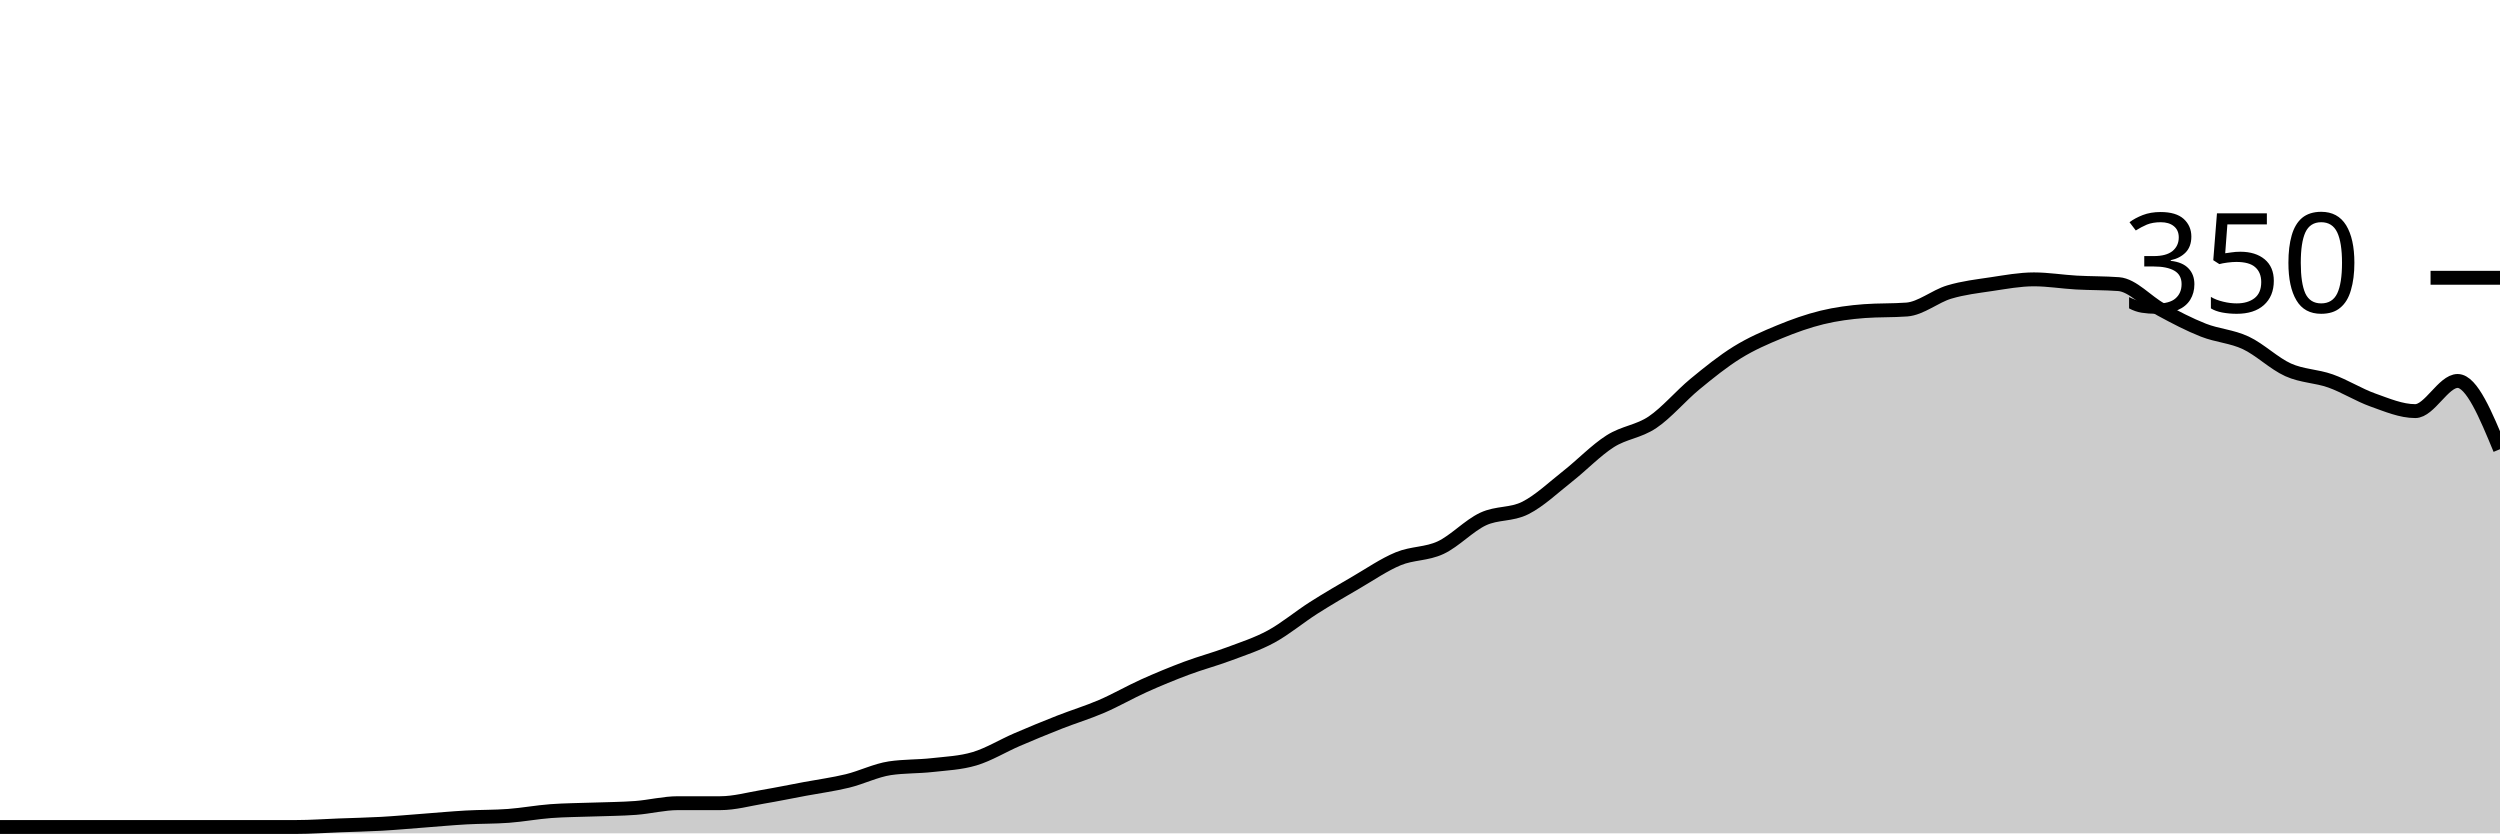
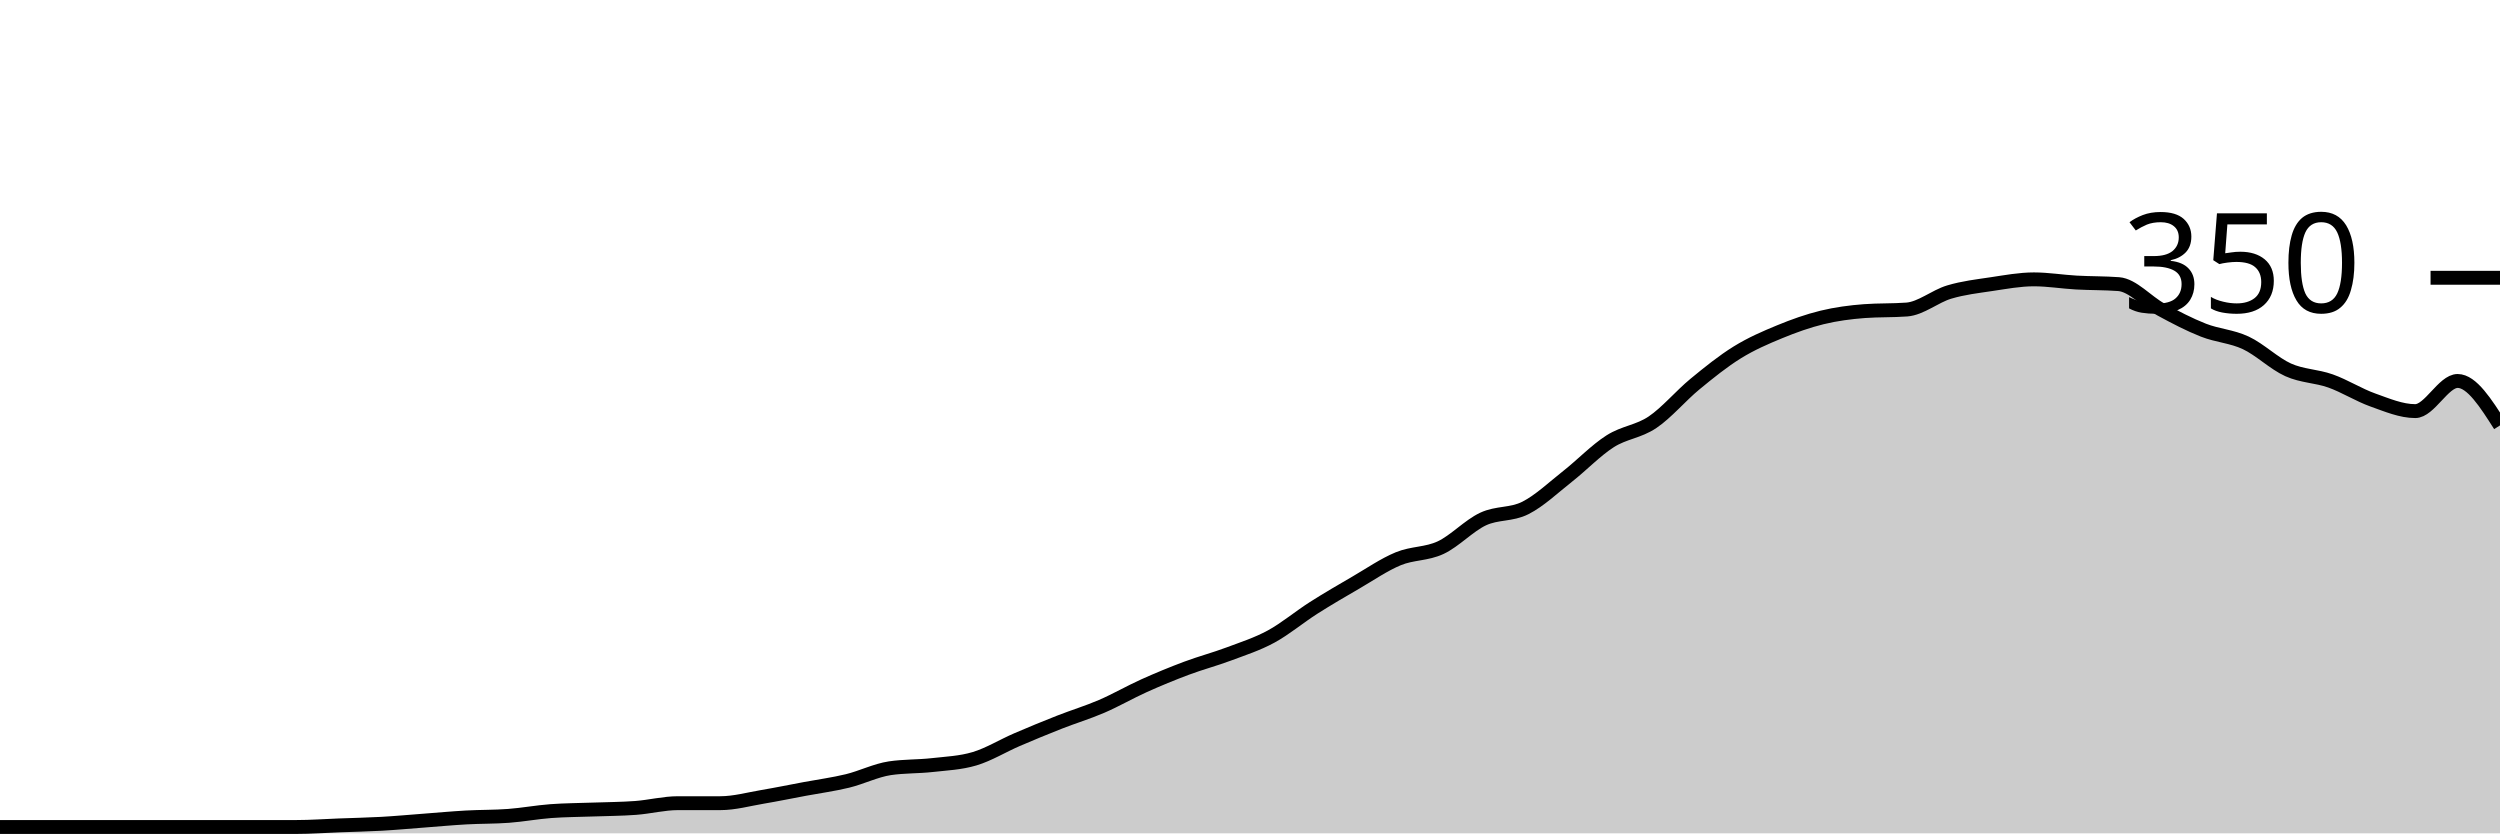
<svg xmlns="http://www.w3.org/2000/svg" viewBox="0 0 180 60">
  <g transform="translate(0,20)">
-     <path class="area" fill="rgba(0, 0, 0, 0.2)" d="M0,39.543C1.017,39.543,2.034,39.543,3.051,39.543C4.068,39.543,5.085,39.543,6.102,39.543C7.119,39.543,8.136,39.543,9.153,39.543C10.169,39.543,11.186,39.543,12.203,39.543C13.22,39.543,14.237,39.543,15.254,39.543C16.271,39.543,17.288,39.543,18.305,39.543C19.322,39.543,20.339,39.543,21.356,39.543C22.373,39.543,23.39,39.467,24.407,39.429C25.424,39.39,26.441,39.371,27.458,39.314C28.475,39.257,29.492,39.162,30.508,39.086C31.525,39.01,32.542,38.914,33.559,38.857C34.576,38.8,35.593,38.819,36.61,38.743C37.627,38.667,38.644,38.476,39.661,38.4C40.678,38.324,41.695,38.324,42.712,38.286C43.729,38.248,44.746,38.248,45.763,38.171C46.78,38.095,47.797,37.829,48.814,37.829C49.831,37.829,50.847,37.829,51.864,37.829C52.881,37.829,53.898,37.543,54.915,37.371C55.932,37.2,56.949,36.99,57.966,36.8C58.983,36.61,60,36.476,61.017,36.229C62.034,35.981,63.051,35.467,64.068,35.314C65.085,35.162,66.102,35.2,67.119,35.086C68.136,34.971,69.153,34.933,70.169,34.629C71.186,34.324,72.203,33.695,73.22,33.257C74.237,32.819,75.254,32.4,76.271,32C77.288,31.6,78.305,31.295,79.322,30.857C80.339,30.419,81.356,29.829,82.373,29.371C83.39,28.914,84.407,28.495,85.424,28.114C86.441,27.733,87.458,27.467,88.475,27.086C89.492,26.705,90.508,26.381,91.525,25.829C92.542,25.276,93.559,24.419,94.576,23.771C95.593,23.124,96.61,22.533,97.627,21.943C98.644,21.352,99.661,20.648,100.678,20.229C101.695,19.81,102.712,19.905,103.729,19.429C104.746,18.952,105.763,17.848,106.78,17.371C107.797,16.895,108.814,17.086,109.831,16.571C110.847,16.057,111.864,15.086,112.881,14.286C113.898,13.486,114.915,12.419,115.932,11.771C116.949,11.124,117.966,11.086,118.983,10.4C120,9.714,121.017,8.495,122.034,7.657C123.051,6.819,124.068,6,125.085,5.371C126.102,4.743,127.119,4.305,128.136,3.886C129.153,3.467,130.169,3.105,131.186,2.857C132.203,2.61,133.22,2.476,134.237,2.4C135.254,2.324,136.271,2.362,137.288,2.286C138.305,2.21,139.322,1.333,140.339,1.029C141.356,0.724,142.373,0.61,143.39,0.457C144.407,0.305,145.424,0.114,146.441,0.114C147.458,0.114,148.475,0.286,149.492,0.343C150.508,0.4,151.525,0.381,152.542,0.457C153.559,0.533,154.576,1.733,155.593,2.286C156.61,2.838,157.627,3.371,158.644,3.771C159.661,4.171,160.678,4.21,161.695,4.686C162.712,5.162,163.729,6.171,164.746,6.629C165.763,7.086,166.78,7.067,167.797,7.429C168.814,7.79,169.831,8.438,170.847,8.8C171.864,9.162,172.881,9.6,173.898,9.6C174.915,9.6,175.932,7.429,176.949,7.429C177.966,7.429,178.983,9.886,180,12.343L180,40C178.983,40,177.966,40,176.949,40C175.932,40,174.915,40,173.898,40C172.881,40,171.864,40,170.847,40C169.831,40,168.814,40,167.797,40C166.78,40,165.763,40,164.746,40C163.729,40,162.712,40,161.695,40C160.678,40,159.661,40,158.644,40C157.627,40,156.61,40,155.593,40C154.576,40,153.559,40,152.542,40C151.525,40,150.508,40,149.492,40C148.475,40,147.458,40,146.441,40C145.424,40,144.407,40,143.39,40C142.373,40,141.356,40,140.339,40C139.322,40,138.305,40,137.288,40C136.271,40,135.254,40,134.237,40C133.22,40,132.203,40,131.186,40C130.169,40,129.153,40,128.136,40C127.119,40,126.102,40,125.085,40C124.068,40,123.051,40,122.034,40C121.017,40,120,40,118.983,40C117.966,40,116.949,40,115.932,40C114.915,40,113.898,40,112.881,40C111.864,40,110.847,40,109.831,40C108.814,40,107.797,40,106.78,40C105.763,40,104.746,40,103.729,40C102.712,40,101.695,40,100.678,40C99.661,40,98.644,40,97.627,40C96.61,40,95.593,40,94.576,40C93.559,40,92.542,40,91.525,40C90.508,40,89.492,40,88.475,40C87.458,40,86.441,40,85.424,40C84.407,40,83.39,40,82.373,40C81.356,40,80.339,40,79.322,40C78.305,40,77.288,40,76.271,40C75.254,40,74.237,40,73.22,40C72.203,40,71.186,40,70.169,40C69.153,40,68.136,40,67.119,40C66.102,40,65.085,40,64.068,40C63.051,40,62.034,40,61.017,40C60,40,58.983,40,57.966,40C56.949,40,55.932,40,54.915,40C53.898,40,52.881,40,51.864,40C50.847,40,49.831,40,48.814,40C47.797,40,46.78,40,45.763,40C44.746,40,43.729,40,42.712,40C41.695,40,40.678,40,39.661,40C38.644,40,37.627,40,36.61,40C35.593,40,34.576,40,33.559,40C32.542,40,31.525,40,30.508,40C29.492,40,28.475,40,27.458,40C26.441,40,25.424,40,24.407,40C23.39,40,22.373,40,21.356,40C20.339,40,19.322,40,18.305,40C17.288,40,16.271,40,15.254,40C14.237,40,13.22,40,12.203,40C11.186,40,10.169,40,9.153,40C8.136,40,7.119,40,6.102,40C5.085,40,4.068,40,3.051,40C2.034,40,1.017,40,0,40Z" />
-     <path class="line" stroke="black" fill="none" d="M0,39.543C1.017,39.543,2.034,39.543,3.051,39.543C4.068,39.543,5.085,39.543,6.102,39.543C7.119,39.543,8.136,39.543,9.153,39.543C10.169,39.543,11.186,39.543,12.203,39.543C13.22,39.543,14.237,39.543,15.254,39.543C16.271,39.543,17.288,39.543,18.305,39.543C19.322,39.543,20.339,39.543,21.356,39.543C22.373,39.543,23.39,39.467,24.407,39.429C25.424,39.39,26.441,39.371,27.458,39.314C28.475,39.257,29.492,39.162,30.508,39.086C31.525,39.01,32.542,38.914,33.559,38.857C34.576,38.8,35.593,38.819,36.61,38.743C37.627,38.667,38.644,38.476,39.661,38.4C40.678,38.324,41.695,38.324,42.712,38.286C43.729,38.248,44.746,38.248,45.763,38.171C46.78,38.095,47.797,37.829,48.814,37.829C49.831,37.829,50.847,37.829,51.864,37.829C52.881,37.829,53.898,37.543,54.915,37.371C55.932,37.2,56.949,36.99,57.966,36.8C58.983,36.61,60,36.476,61.017,36.229C62.034,35.981,63.051,35.467,64.068,35.314C65.085,35.162,66.102,35.2,67.119,35.086C68.136,34.971,69.153,34.933,70.169,34.629C71.186,34.324,72.203,33.695,73.22,33.257C74.237,32.819,75.254,32.4,76.271,32C77.288,31.6,78.305,31.295,79.322,30.857C80.339,30.419,81.356,29.829,82.373,29.371C83.39,28.914,84.407,28.495,85.424,28.114C86.441,27.733,87.458,27.467,88.475,27.086C89.492,26.705,90.508,26.381,91.525,25.829C92.542,25.276,93.559,24.419,94.576,23.771C95.593,23.124,96.61,22.533,97.627,21.943C98.644,21.352,99.661,20.648,100.678,20.229C101.695,19.81,102.712,19.905,103.729,19.429C104.746,18.952,105.763,17.848,106.78,17.371C107.797,16.895,108.814,17.086,109.831,16.571C110.847,16.057,111.864,15.086,112.881,14.286C113.898,13.486,114.915,12.419,115.932,11.771C116.949,11.124,117.966,11.086,118.983,10.4C120,9.714,121.017,8.495,122.034,7.657C123.051,6.819,124.068,6,125.085,5.371C126.102,4.743,127.119,4.305,128.136,3.886C129.153,3.467,130.169,3.105,131.186,2.857C132.203,2.61,133.22,2.476,134.237,2.4C135.254,2.324,136.271,2.362,137.288,2.286C138.305,2.21,139.322,1.333,140.339,1.029C141.356,0.724,142.373,0.61,143.39,0.457C144.407,0.305,145.424,0.114,146.441,0.114C147.458,0.114,148.475,0.286,149.492,0.343C150.508,0.4,151.525,0.381,152.542,0.457C153.559,0.533,154.576,1.733,155.593,2.286C156.61,2.838,157.627,3.371,158.644,3.771C159.661,4.171,160.678,4.21,161.695,4.686C162.712,5.162,163.729,6.171,164.746,6.629C165.763,7.086,166.78,7.067,167.797,7.429C168.814,7.79,169.831,8.438,170.847,8.8C171.864,9.162,172.881,9.6,173.898,9.6C174.915,9.6,175.932,7.429,176.949,7.429C177.966,7.429,178.983,9.886,180,12.343" />
+     <path class="area" fill="rgba(0, 0, 0, 0.2)" d="M0,39.543C1.017,39.543,2.034,39.543,3.051,39.543C4.068,39.543,5.085,39.543,6.102,39.543C7.119,39.543,8.136,39.543,9.153,39.543C10.169,39.543,11.186,39.543,12.203,39.543C13.22,39.543,14.237,39.543,15.254,39.543C16.271,39.543,17.288,39.543,18.305,39.543C19.322,39.543,20.339,39.543,21.356,39.543C22.373,39.543,23.39,39.467,24.407,39.429C25.424,39.39,26.441,39.371,27.458,39.314C28.475,39.257,29.492,39.162,30.508,39.086C31.525,39.01,32.542,38.914,33.559,38.857C34.576,38.8,35.593,38.819,36.61,38.743C37.627,38.667,38.644,38.476,39.661,38.4C40.678,38.324,41.695,38.324,42.712,38.286C43.729,38.248,44.746,38.248,45.763,38.171C46.78,38.095,47.797,37.829,48.814,37.829C49.831,37.829,50.847,37.829,51.864,37.829C52.881,37.829,53.898,37.543,54.915,37.371C55.932,37.2,56.949,36.99,57.966,36.8C58.983,36.61,60,36.476,61.017,36.229C62.034,35.981,63.051,35.467,64.068,35.314C65.085,35.162,66.102,35.2,67.119,35.086C68.136,34.971,69.153,34.933,70.169,34.629C71.186,34.324,72.203,33.695,73.22,33.257C74.237,32.819,75.254,32.4,76.271,32C77.288,31.6,78.305,31.295,79.322,30.857C80.339,30.419,81.356,29.829,82.373,29.371C83.39,28.914,84.407,28.495,85.424,28.114C86.441,27.733,87.458,27.467,88.475,27.086C89.492,26.705,90.508,26.381,91.525,25.829C92.542,25.276,93.559,24.419,94.576,23.771C95.593,23.124,96.61,22.533,97.627,21.943C98.644,21.352,99.661,20.648,100.678,20.229C101.695,19.81,102.712,19.905,103.729,19.429C104.746,18.952,105.763,17.848,106.78,17.371C107.797,16.895,108.814,17.086,109.831,16.571C110.847,16.057,111.864,15.086,112.881,14.286C113.898,13.486,114.915,12.419,115.932,11.771C116.949,11.124,117.966,11.086,118.983,10.4C120,9.714,121.017,8.495,122.034,7.657C123.051,6.819,124.068,6,125.085,5.371C126.102,4.743,127.119,4.305,128.136,3.886C129.153,3.467,130.169,3.105,131.186,2.857C132.203,2.61,133.22,2.476,134.237,2.4C135.254,2.324,136.271,2.362,137.288,2.286C138.305,2.21,139.322,1.333,140.339,1.029C141.356,0.724,142.373,0.61,143.39,0.457C144.407,0.305,145.424,0.114,146.441,0.114C147.458,0.114,148.475,0.286,149.492,0.343C150.508,0.4,151.525,0.381,152.542,0.457C153.559,0.533,154.576,1.733,155.593,2.286C156.61,2.838,157.627,3.371,158.644,3.771C159.661,4.171,160.678,4.21,161.695,4.686C162.712,5.162,163.729,6.171,164.746,6.629C165.763,7.086,166.78,7.067,167.797,7.429C168.814,7.79,169.831,8.438,170.847,8.8C171.864,9.162,172.881,9.6,173.898,9.6C174.915,9.6,175.932,7.429,176.949,7.429C177.966,7.429,178.983,9.029,180,10.629L180,40C178.983,40,177.966,40,176.949,40C175.932,40,174.915,40,173.898,40C172.881,40,171.864,40,170.847,40C169.831,40,168.814,40,167.797,40C166.78,40,165.763,40,164.746,40C163.729,40,162.712,40,161.695,40C160.678,40,159.661,40,158.644,40C157.627,40,156.61,40,155.593,40C154.576,40,153.559,40,152.542,40C151.525,40,150.508,40,149.492,40C148.475,40,147.458,40,146.441,40C145.424,40,144.407,40,143.39,40C142.373,40,141.356,40,140.339,40C139.322,40,138.305,40,137.288,40C136.271,40,135.254,40,134.237,40C133.22,40,132.203,40,131.186,40C130.169,40,129.153,40,128.136,40C127.119,40,126.102,40,125.085,40C124.068,40,123.051,40,122.034,40C121.017,40,120,40,118.983,40C117.966,40,116.949,40,115.932,40C114.915,40,113.898,40,112.881,40C111.864,40,110.847,40,109.831,40C108.814,40,107.797,40,106.78,40C105.763,40,104.746,40,103.729,40C102.712,40,101.695,40,100.678,40C99.661,40,98.644,40,97.627,40C96.61,40,95.593,40,94.576,40C93.559,40,92.542,40,91.525,40C90.508,40,89.492,40,88.475,40C87.458,40,86.441,40,85.424,40C84.407,40,83.39,40,82.373,40C81.356,40,80.339,40,79.322,40C78.305,40,77.288,40,76.271,40C75.254,40,74.237,40,73.22,40C72.203,40,71.186,40,70.169,40C69.153,40,68.136,40,67.119,40C66.102,40,65.085,40,64.068,40C63.051,40,62.034,40,61.017,40C60,40,58.983,40,57.966,40C56.949,40,55.932,40,54.915,40C53.898,40,52.881,40,51.864,40C50.847,40,49.831,40,48.814,40C47.797,40,46.78,40,45.763,40C44.746,40,43.729,40,42.712,40C41.695,40,40.678,40,39.661,40C38.644,40,37.627,40,36.61,40C35.593,40,34.576,40,33.559,40C32.542,40,31.525,40,30.508,40C29.492,40,28.475,40,27.458,40C26.441,40,25.424,40,24.407,40C23.39,40,22.373,40,21.356,40C20.339,40,19.322,40,18.305,40C17.288,40,16.271,40,15.254,40C14.237,40,13.22,40,12.203,40C11.186,40,10.169,40,9.153,40C8.136,40,7.119,40,6.102,40C5.085,40,4.068,40,3.051,40C2.034,40,1.017,40,0,40Z" />
+     <path class="line" stroke="black" fill="none" d="M0,39.543C1.017,39.543,2.034,39.543,3.051,39.543C4.068,39.543,5.085,39.543,6.102,39.543C7.119,39.543,8.136,39.543,9.153,39.543C10.169,39.543,11.186,39.543,12.203,39.543C13.22,39.543,14.237,39.543,15.254,39.543C16.271,39.543,17.288,39.543,18.305,39.543C19.322,39.543,20.339,39.543,21.356,39.543C22.373,39.543,23.39,39.467,24.407,39.429C25.424,39.39,26.441,39.371,27.458,39.314C28.475,39.257,29.492,39.162,30.508,39.086C31.525,39.01,32.542,38.914,33.559,38.857C34.576,38.8,35.593,38.819,36.61,38.743C37.627,38.667,38.644,38.476,39.661,38.4C40.678,38.324,41.695,38.324,42.712,38.286C43.729,38.248,44.746,38.248,45.763,38.171C46.78,38.095,47.797,37.829,48.814,37.829C49.831,37.829,50.847,37.829,51.864,37.829C52.881,37.829,53.898,37.543,54.915,37.371C55.932,37.2,56.949,36.99,57.966,36.8C58.983,36.61,60,36.476,61.017,36.229C62.034,35.981,63.051,35.467,64.068,35.314C65.085,35.162,66.102,35.2,67.119,35.086C68.136,34.971,69.153,34.933,70.169,34.629C71.186,34.324,72.203,33.695,73.22,33.257C74.237,32.819,75.254,32.4,76.271,32C77.288,31.6,78.305,31.295,79.322,30.857C80.339,30.419,81.356,29.829,82.373,29.371C83.39,28.914,84.407,28.495,85.424,28.114C86.441,27.733,87.458,27.467,88.475,27.086C89.492,26.705,90.508,26.381,91.525,25.829C92.542,25.276,93.559,24.419,94.576,23.771C95.593,23.124,96.61,22.533,97.627,21.943C98.644,21.352,99.661,20.648,100.678,20.229C101.695,19.81,102.712,19.905,103.729,19.429C104.746,18.952,105.763,17.848,106.78,17.371C107.797,16.895,108.814,17.086,109.831,16.571C110.847,16.057,111.864,15.086,112.881,14.286C113.898,13.486,114.915,12.419,115.932,11.771C116.949,11.124,117.966,11.086,118.983,10.4C120,9.714,121.017,8.495,122.034,7.657C123.051,6.819,124.068,6,125.085,5.371C126.102,4.743,127.119,4.305,128.136,3.886C129.153,3.467,130.169,3.105,131.186,2.857C132.203,2.61,133.22,2.476,134.237,2.4C135.254,2.324,136.271,2.362,137.288,2.286C138.305,2.21,139.322,1.333,140.339,1.029C141.356,0.724,142.373,0.61,143.39,0.457C144.407,0.305,145.424,0.114,146.441,0.114C147.458,0.114,148.475,0.286,149.492,0.343C150.508,0.4,151.525,0.381,152.542,0.457C153.559,0.533,154.576,1.733,155.593,2.286C156.61,2.838,157.627,3.371,158.644,3.771C159.661,4.171,160.678,4.21,161.695,4.686C162.712,5.162,163.729,6.171,164.746,6.629C165.763,7.086,166.78,7.067,167.797,7.429C168.814,7.79,169.831,8.438,170.847,8.8C171.864,9.162,172.881,9.6,173.898,9.6C174.915,9.6,175.932,7.429,176.949,7.429C177.966,7.429,178.983,9.029,180,10.629" />
    <path class="axis-ceiling" stroke-width="1" stroke="black" fill="none" d="M175,0L180,0" />
    <text class="axis-ceiling-label" font-family="sans-serif" text-anchor="end" font-size="10px" x="170" y="2.5">350</text>
  </g>
</svg>
